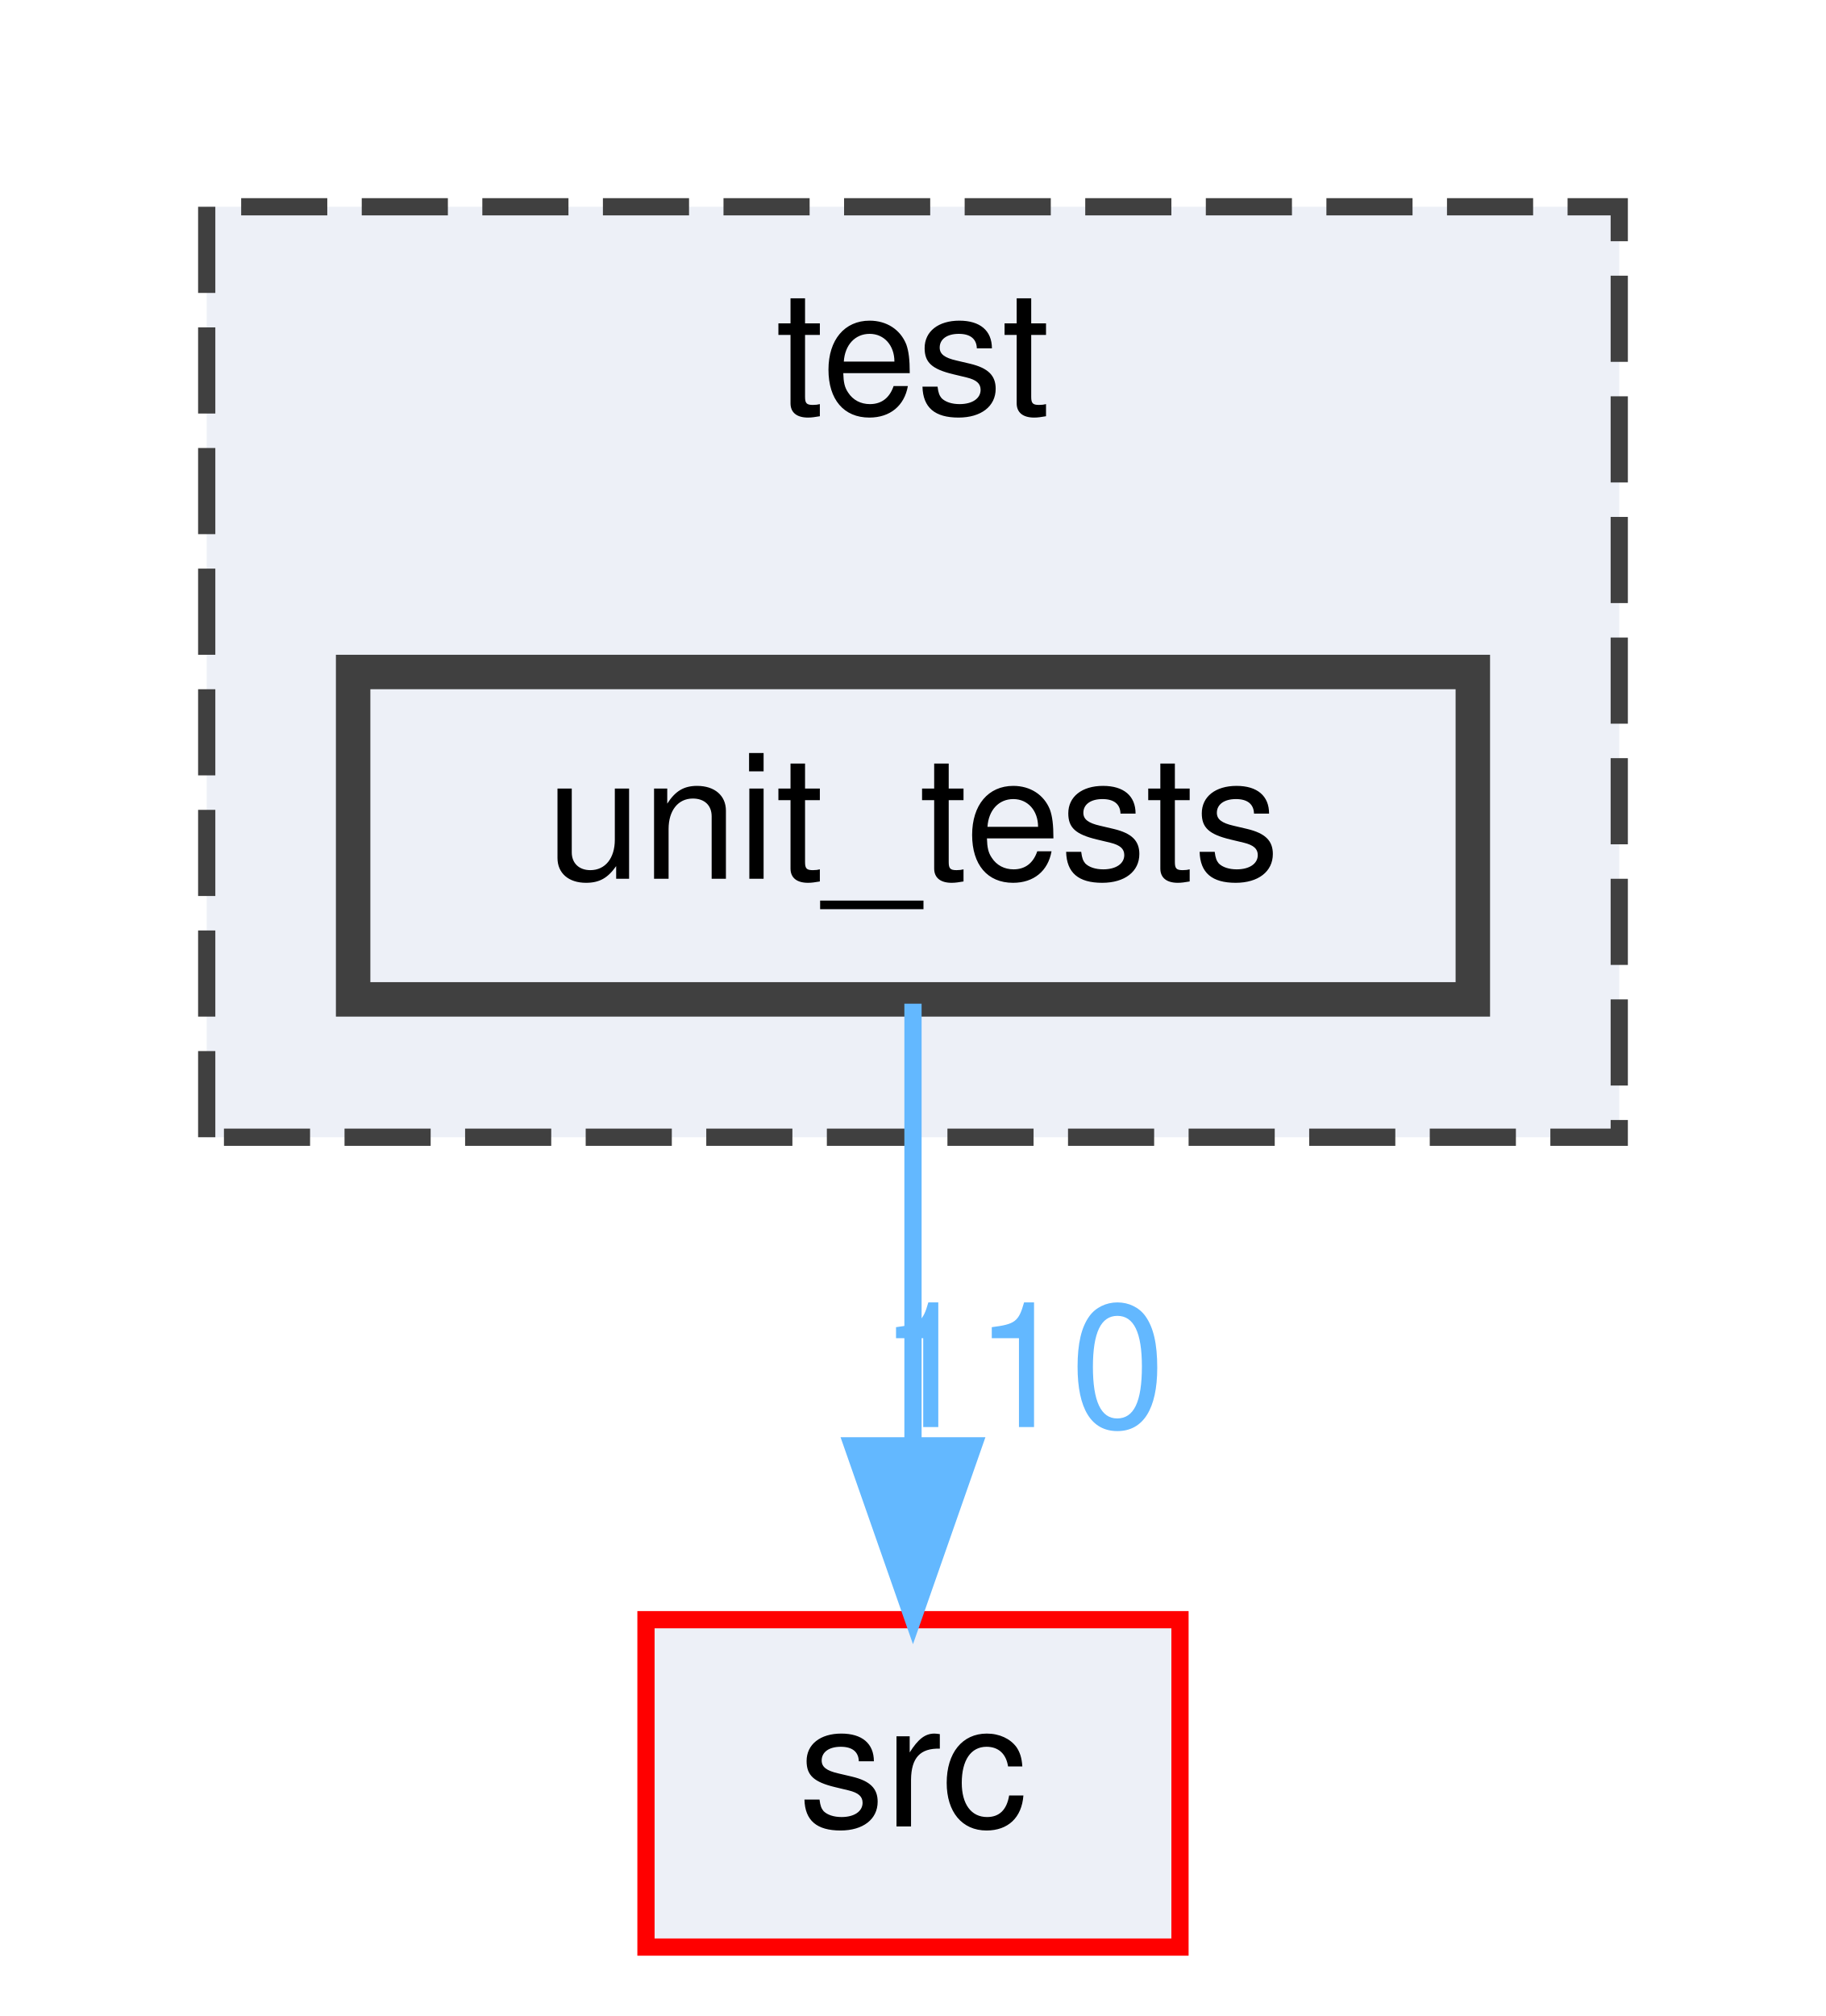
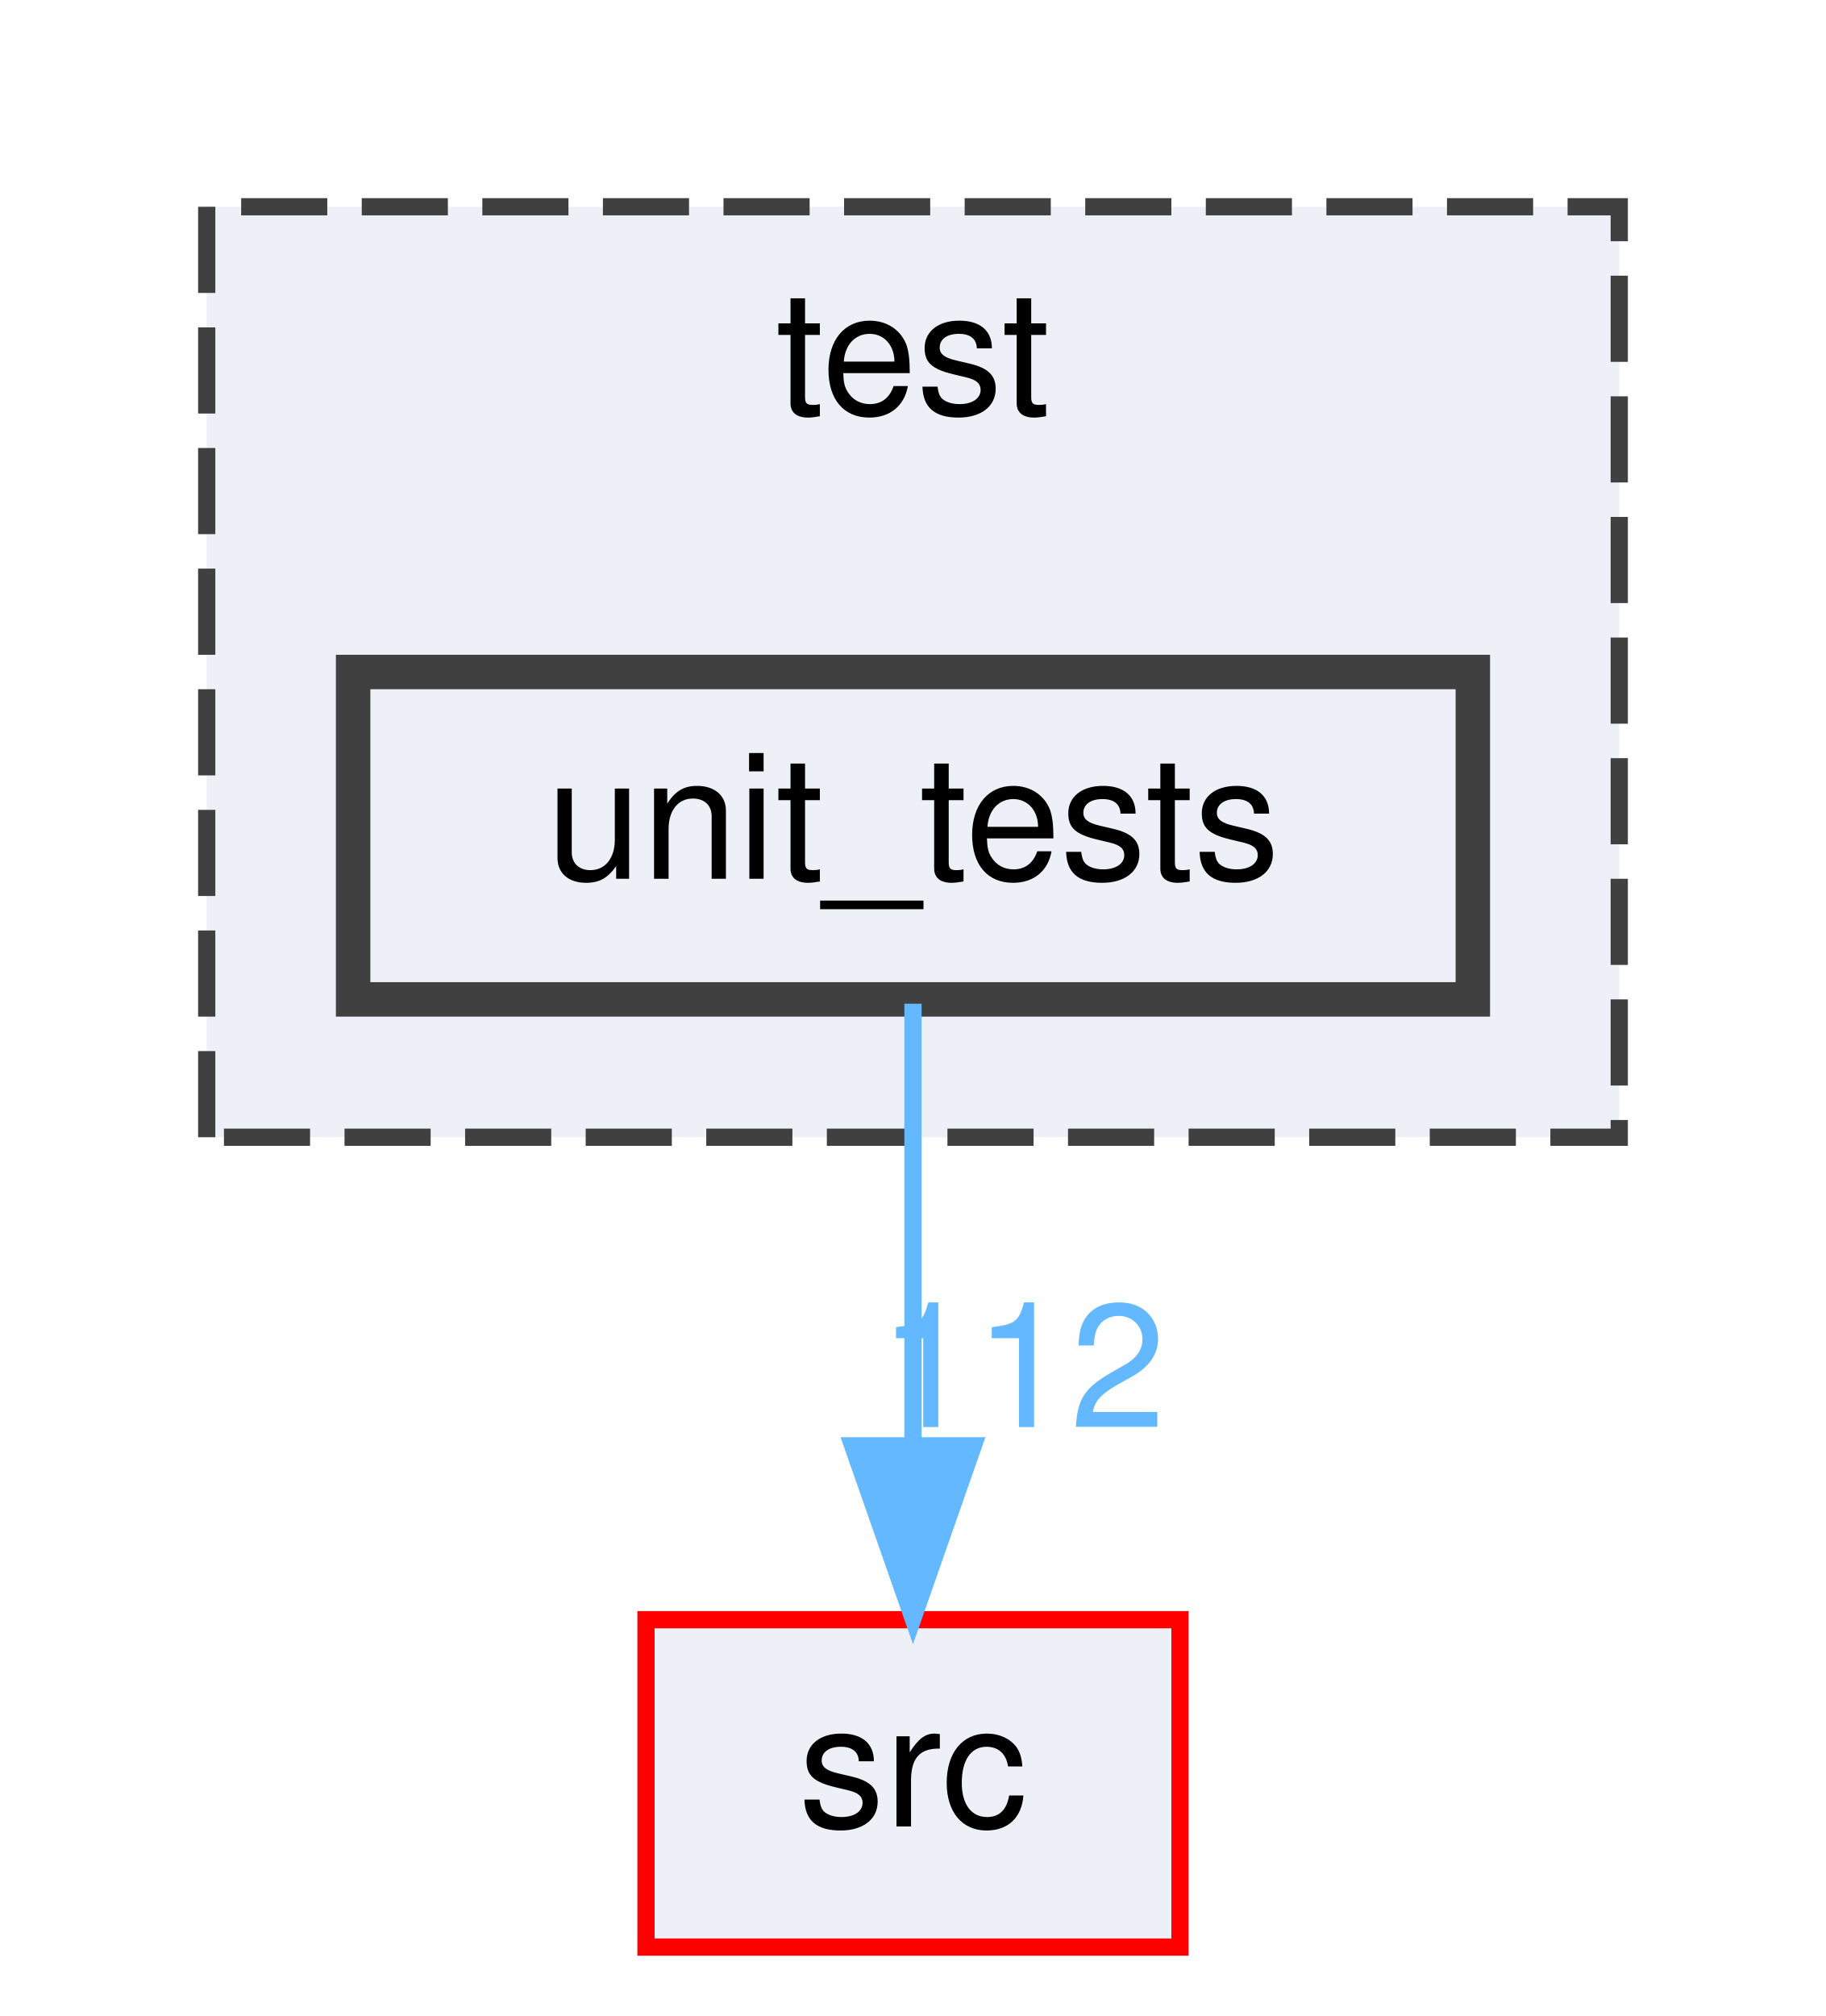
<svg xmlns="http://www.w3.org/2000/svg" xmlns:xlink="http://www.w3.org/1999/xlink" width="106pt" height="117pt" viewBox="0.00 0.00 106.00 117.00">
  <g id="graph0" class="graph" transform="scale(1 1) rotate(0) translate(4 113)">
    <g id="clust1" class="cluster">
      <g id="a_clust1">
        <a xlink:href="dir_13e138d54eb8818da29c3992edef070a.html" target="_top" xlink:title="test">
          <polygon fill="#edf0f7" stroke="#404040" stroke-dasharray="5,2" points="8,-47 8,-101 90,-101 90,-47 8,-47" />
          <text text-anchor="middle" x="49" y="-89" font-family="Helvetica,sans-Serif" font-size="10.00">test</text>
        </a>
      </g>
    </g>
    <g id="node1" class="node">
      <g id="a_node1">
        <a xlink:href="dir_659156346187756fb467673d9eaafd3f.html" target="_top" xlink:title="unit_tests">
          <polygon fill="#edf0f7" stroke="#404040" stroke-width="2" points="81.5,-74 16.5,-74 16.5,-55 81.5,-55 81.5,-74" />
          <text text-anchor="middle" x="49" y="-62" font-family="Helvetica,sans-Serif" font-size="10.00">unit_tests</text>
        </a>
      </g>
    </g>
    <g id="node2" class="node">
      <g id="a_node2">
        <a xlink:href="dir_68267d1309a1af8e8297ef4c3efbcdba.html" target="_top" xlink:title="src">
          <polygon fill="#edf0f7" stroke="red" points="64.5,-19 33.5,-19 33.5,0 64.5,0 64.5,-19" />
          <text text-anchor="middle" x="49" y="-7" font-family="Helvetica,sans-Serif" font-size="10.00">src</text>
        </a>
      </g>
    </g>
    <g id="edge1" class="edge">
      <path fill="none" stroke="#63b8ff" d="M49,-54.75C49,-47.8 49,-37.85 49,-29.13" />
      <polygon fill="#63b8ff" stroke="#63b8ff" points="52.5,-29.09 49,-19.09 45.5,-29.09 52.5,-29.09" />
      <g id="a_edge1-headlabel">
-         <a xlink:href="dir_000028_000024.html" target="_top" xlink:title="110">
-           <text text-anchor="middle" x="55.34" y="-30.18" font-family="Helvetica,sans-Serif" font-size="10.00" fill="#63b8ff">110</text>
+         <a xlink:href="dir_000028_000024.html" target="_top" xlink:title="112">
+           <text text-anchor="middle" x="55.34" y="-30.18" font-family="Helvetica,sans-Serif" font-size="10.00" fill="#63b8ff">112</text>
        </a>
      </g>
    </g>
  </g>
</svg>
